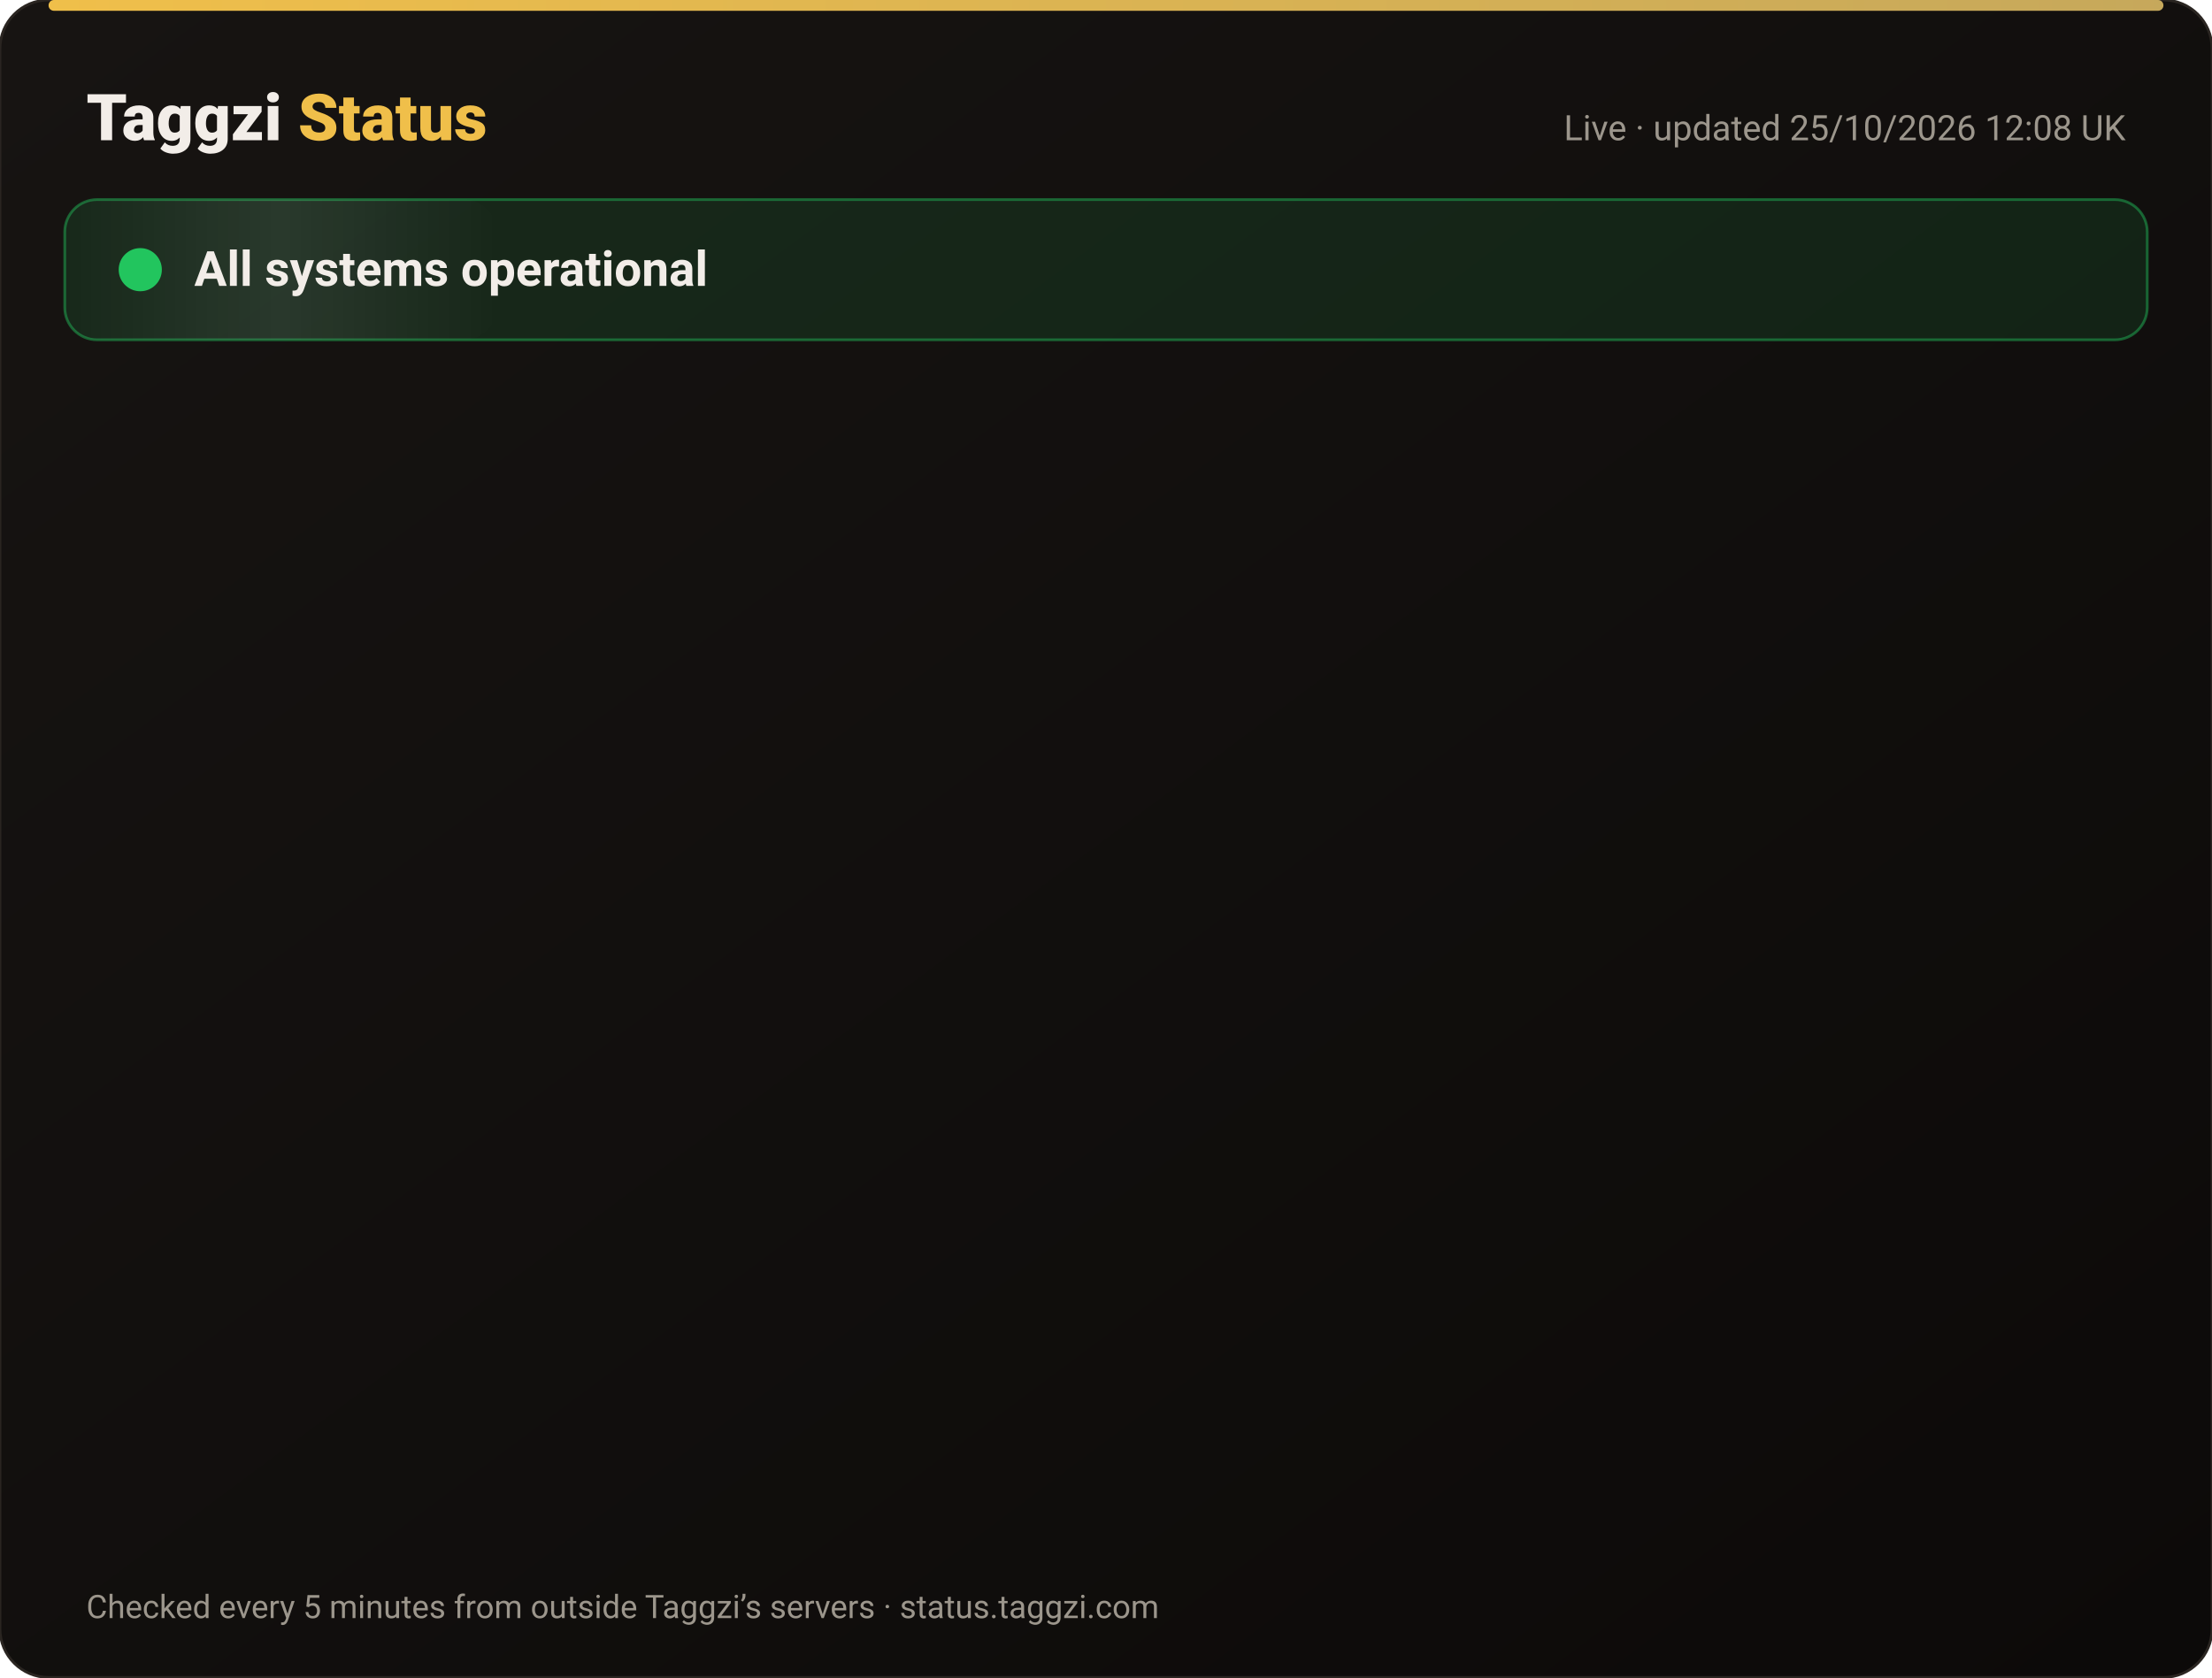
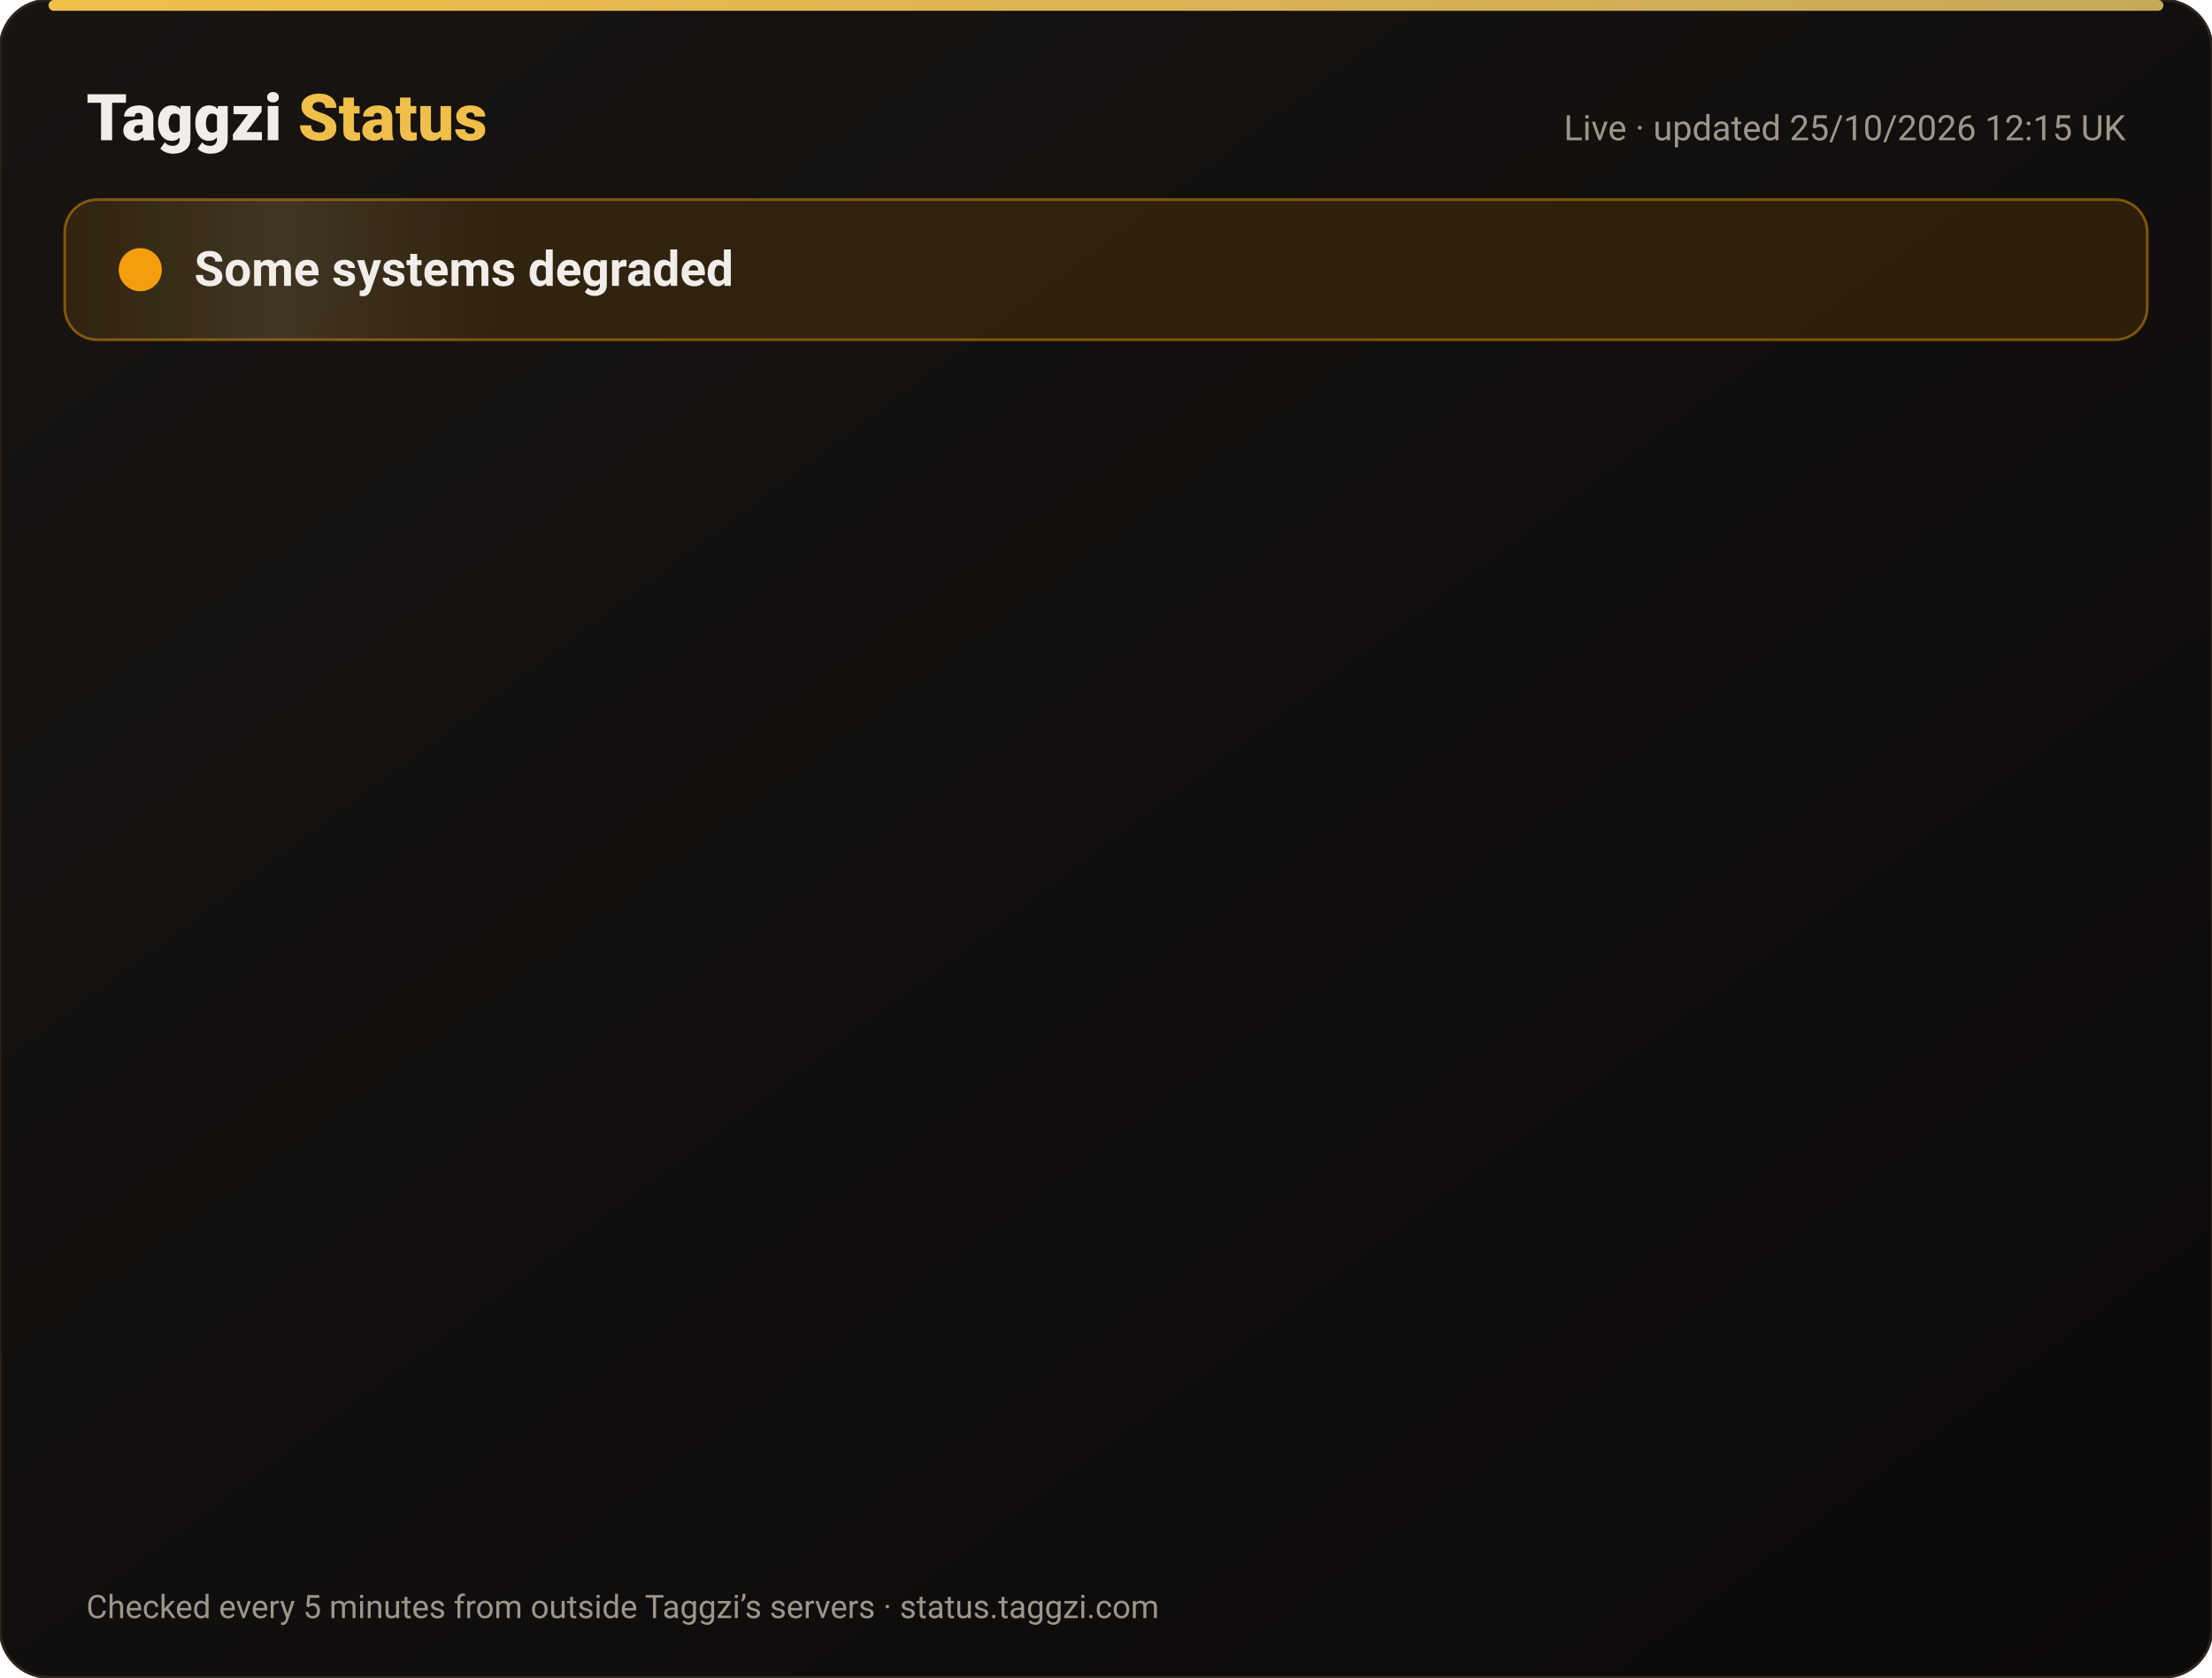
<svg xmlns="http://www.w3.org/2000/svg" width="820" height="622" viewBox="0 0 820 622" font-family="-apple-system,Segoe UI,Roboto,Helvetica,Arial,sans-serif">
  <defs>
    <linearGradient id="bg" x1="0" y1="0" x2="1" y2="1">
      <stop offset="0" stop-color="#171412" />
      <stop offset="1" stop-color="#0C0A09" />
    </linearGradient>
    <linearGradient id="gold" x1="0" x2="1">
      <stop offset="0" stop-color="#F0BF4A" />
      <stop offset="1" stop-color="#c6a85b" />
    </linearGradient>
    <linearGradient id="shine" x1="0" x2="1">
      <stop offset="0" stop-color="#fff" stop-opacity="0" />
      <stop offset=".5" stop-color="#fff" stop-opacity=".08" />
      <stop offset="1" stop-color="#fff" stop-opacity="0" />
    </linearGradient>
  </defs>
  <rect width="820" height="622" rx="18" fill="url(#bg)" stroke="#2a2521" />
  <rect x="18" y="0" width="784" height="4" rx="2" fill="url(#gold)" />
  <text x="32" y="52" font-size="24" font-weight="800" fill="#F2EDE8">Taggzi <tspan fill="#F0BF4A">Status</tspan>
  </text>
-   <text x="788" y="52" font-size="13" fill="#9C968C" text-anchor="end">Live · updated 25/10/2026 12:08 UK</text>
-   <rect x="24" y="74" width="772" height="52" rx="12" fill="#22c55e" fill-opacity=".12" stroke="#22c55e" stroke-opacity=".45" />
+   <text x="788" y="52" font-size="13" fill="#9C968C" text-anchor="end">Live · updated 25/10/2026 12:15 UK</text>
+   <rect x="24" y="74" width="772" height="52" rx="12" fill="#f59e0b" fill-opacity=".12" stroke="#f59e0b" stroke-opacity=".45" />
  <rect x="24" y="74" width="160" height="52" rx="12" fill="url(#shine)">
    <animate attributeName="x" from="-160" to="820" dur="4s" repeatCount="indefinite" />
  </rect>
-   <circle cx="52" cy="100" r="7" fill="#22c55e" />
-   <circle cx="52" cy="100" r="7" fill="none" stroke="#22c55e" stroke-width="2">
+   <circle cx="52" cy="100" r="7" fill="#f59e0b" />
+   <circle cx="52" cy="100" r="7" fill="none" stroke="#f59e0b" stroke-width="2">
    <animate attributeName="r" values="7;15;7" dur="2s" repeatCount="indefinite" />
    <animate attributeName="opacity" values=".9;0;.9" dur="2s" repeatCount="indefinite" />
  </circle>
-   <text x="72" y="106" font-size="18" font-weight="700" fill="#F2EDE8">All systems operational</text>
+   <text x="72" y="106" font-size="18" font-weight="700" fill="#F2EDE8">Some systems degraded</text>
  <g opacity="0">
    <animate attributeName="opacity" from="0" to="1" begin="0.00s" dur=".6s" fill="freeze" />
    <line x1="32" y1="188" x2="788" y2="188" stroke="#2a2521" />
-     <circle cx="44" cy="166" r="6" fill="#22c55e">
+     <circle cx="44" cy="166" r="6" fill="#f59e0b">
      <animate attributeName="opacity" values="1;.45;1" dur="2.4s" begin="0.00s" repeatCount="indefinite" />
    </circle>
    <text x="62" y="171" font-size="15" font-weight="650" fill="#F2EDE8">Website</text>
    <text x="630" y="171" font-size="13" fill="#9C968C" text-anchor="end">99.97% uptime</text>
-     <rect x="648" y="154" width="140" height="24" rx="12" fill="#22c55e" fill-opacity=".14" stroke="#22c55e" stroke-opacity=".5" />
-     <text x="718" y="171" font-size="12" font-weight="700" fill="#22c55e" text-anchor="middle">Operational</text>
+     <rect x="648" y="154" width="140" height="24" rx="12" fill="#f59e0b" fill-opacity=".14" stroke="#f59e0b" stroke-opacity=".5" />
+     <text x="718" y="171" font-size="12" font-weight="700" fill="#f59e0b" text-anchor="middle">Degraded</text>
  </g>
  <g opacity="0">
    <animate attributeName="opacity" from="0" to="1" begin="0.15s" dur=".6s" fill="freeze" />
    <line x1="32" y1="234" x2="788" y2="234" stroke="#2a2521" />
-     <circle cx="44" cy="212" r="6" fill="#22c55e">
+     <circle cx="44" cy="212" r="6" fill="#f59e0b">
      <animate attributeName="opacity" values="1;.45;1" dur="2.4s" begin="0.15s" repeatCount="indefinite" />
    </circle>
    <text x="62" y="217" font-size="15" font-weight="650" fill="#F2EDE8">Tag scans</text>
    <text x="630" y="217" font-size="13" fill="#9C968C" text-anchor="end">99.97% uptime</text>
-     <rect x="648" y="200" width="140" height="24" rx="12" fill="#22c55e" fill-opacity=".14" stroke="#22c55e" stroke-opacity=".5" />
-     <text x="718" y="217" font-size="12" font-weight="700" fill="#22c55e" text-anchor="middle">Operational</text>
+     <rect x="648" y="200" width="140" height="24" rx="12" fill="#f59e0b" fill-opacity=".14" stroke="#f59e0b" stroke-opacity=".5" />
+     <text x="718" y="217" font-size="12" font-weight="700" fill="#f59e0b" text-anchor="middle">Degraded</text>
  </g>
  <g opacity="0">
    <animate attributeName="opacity" from="0" to="1" begin="0.30s" dur=".6s" fill="freeze" />
    <line x1="32" y1="280" x2="788" y2="280" stroke="#2a2521" />
-     <circle cx="44" cy="258" r="6" fill="#22c55e">
+     <circle cx="44" cy="258" r="6" fill="#f59e0b">
      <animate attributeName="opacity" values="1;.45;1" dur="2.4s" begin="0.30s" repeatCount="indefinite" />
    </circle>
    <text x="62" y="263" font-size="15" font-weight="650" fill="#F2EDE8">Manual tag lookup</text>
    <text x="630" y="263" font-size="13" fill="#9C968C" text-anchor="end">99.97% uptime</text>
-     <rect x="648" y="246" width="140" height="24" rx="12" fill="#22c55e" fill-opacity=".14" stroke="#22c55e" stroke-opacity=".5" />
-     <text x="718" y="263" font-size="12" font-weight="700" fill="#22c55e" text-anchor="middle">Operational</text>
+     <rect x="648" y="246" width="140" height="24" rx="12" fill="#f59e0b" fill-opacity=".14" stroke="#f59e0b" stroke-opacity=".5" />
+     <text x="718" y="263" font-size="12" font-weight="700" fill="#f59e0b" text-anchor="middle">Degraded</text>
  </g>
  <g opacity="0">
    <animate attributeName="opacity" from="0" to="1" begin="0.45s" dur=".6s" fill="freeze" />
    <line x1="32" y1="326" x2="788" y2="326" stroke="#2a2521" />
-     <circle cx="44" cy="304" r="6" fill="#22c55e">
+     <circle cx="44" cy="304" r="6" fill="#f59e0b">
      <animate attributeName="opacity" values="1;.45;1" dur="2.4s" begin="0.45s" repeatCount="indefinite" />
    </circle>
    <text x="62" y="309" font-size="15" font-weight="650" fill="#F2EDE8">App &amp; login</text>
    <text x="630" y="309" font-size="13" fill="#9C968C" text-anchor="end">99.97% uptime</text>
-     <rect x="648" y="292" width="140" height="24" rx="12" fill="#22c55e" fill-opacity=".14" stroke="#22c55e" stroke-opacity=".5" />
-     <text x="718" y="309" font-size="12" font-weight="700" fill="#22c55e" text-anchor="middle">Operational</text>
+     <rect x="648" y="292" width="140" height="24" rx="12" fill="#f59e0b" fill-opacity=".14" stroke="#f59e0b" stroke-opacity=".5" />
+     <text x="718" y="309" font-size="12" font-weight="700" fill="#f59e0b" text-anchor="middle">Degraded</text>
  </g>
  <g opacity="0">
    <animate attributeName="opacity" from="0" to="1" begin="0.60s" dur=".6s" fill="freeze" />
    <line x1="32" y1="372" x2="788" y2="372" stroke="#2a2521" />
-     <circle cx="44" cy="350" r="6" fill="#22c55e">
+     <circle cx="44" cy="350" r="6" fill="#f59e0b">
      <animate attributeName="opacity" values="1;.45;1" dur="2.4s" begin="0.60s" repeatCount="indefinite" />
    </circle>
    <text x="62" y="355" font-size="15" font-weight="650" fill="#F2EDE8">Community alerts</text>
    <text x="630" y="355" font-size="13" fill="#9C968C" text-anchor="end">99.97% uptime</text>
-     <rect x="648" y="338" width="140" height="24" rx="12" fill="#22c55e" fill-opacity=".14" stroke="#22c55e" stroke-opacity=".5" />
-     <text x="718" y="355" font-size="12" font-weight="700" fill="#22c55e" text-anchor="middle">Operational</text>
+     <rect x="648" y="338" width="140" height="24" rx="12" fill="#f59e0b" fill-opacity=".14" stroke="#f59e0b" stroke-opacity=".5" />
+     <text x="718" y="355" font-size="12" font-weight="700" fill="#f59e0b" text-anchor="middle">Degraded</text>
  </g>
  <g opacity="0">
    <animate attributeName="opacity" from="0" to="1" begin="0.75s" dur=".6s" fill="freeze" />
    <line x1="32" y1="418" x2="788" y2="418" stroke="#2a2521" />
-     <circle cx="44" cy="396" r="6" fill="#22c55e">
+     <circle cx="44" cy="396" r="6" fill="#f59e0b">
      <animate attributeName="opacity" values="1;.45;1" dur="2.4s" begin="0.75s" repeatCount="indefinite" />
    </circle>
    <text x="62" y="401" font-size="15" font-weight="650" fill="#F2EDE8">Private calling</text>
    <text x="630" y="401" font-size="13" fill="#9C968C" text-anchor="end">99.97% uptime</text>
-     <rect x="648" y="384" width="140" height="24" rx="12" fill="#22c55e" fill-opacity=".14" stroke="#22c55e" stroke-opacity=".5" />
-     <text x="718" y="401" font-size="12" font-weight="700" fill="#22c55e" text-anchor="middle">Operational</text>
+     <rect x="648" y="384" width="140" height="24" rx="12" fill="#f59e0b" fill-opacity=".14" stroke="#f59e0b" stroke-opacity=".5" />
+     <text x="718" y="401" font-size="12" font-weight="700" fill="#f59e0b" text-anchor="middle">Degraded</text>
  </g>
  <g opacity="0">
    <animate attributeName="opacity" from="0" to="1" begin="0.90s" dur=".6s" fill="freeze" />
    <line x1="32" y1="464" x2="788" y2="464" stroke="#2a2521" />
-     <circle cx="44" cy="442" r="6" fill="#22c55e">
+     <circle cx="44" cy="442" r="6" fill="#f59e0b">
      <animate attributeName="opacity" values="1;.45;1" dur="2.4s" begin="0.90s" repeatCount="indefinite" />
    </circle>
    <text x="62" y="447" font-size="15" font-weight="650" fill="#F2EDE8">Payments</text>
    <text x="630" y="447" font-size="13" fill="#9C968C" text-anchor="end">99.96% uptime</text>
-     <rect x="648" y="430" width="140" height="24" rx="12" fill="#22c55e" fill-opacity=".14" stroke="#22c55e" stroke-opacity=".5" />
-     <text x="718" y="447" font-size="12" font-weight="700" fill="#22c55e" text-anchor="middle">Operational</text>
+     <rect x="648" y="430" width="140" height="24" rx="12" fill="#f59e0b" fill-opacity=".14" stroke="#f59e0b" stroke-opacity=".5" />
+     <text x="718" y="447" font-size="12" font-weight="700" fill="#f59e0b" text-anchor="middle">Degraded</text>
  </g>
  <g opacity="0">
    <animate attributeName="opacity" from="0" to="1" begin="1.05s" dur=".6s" fill="freeze" />
    <line x1="32" y1="510" x2="788" y2="510" stroke="#2a2521" />
-     <circle cx="44" cy="488" r="6" fill="#22c55e">
+     <circle cx="44" cy="488" r="6" fill="#f59e0b">
      <animate attributeName="opacity" values="1;.45;1" dur="2.4s" begin="1.05s" repeatCount="indefinite" />
    </circle>
    <text x="62" y="493" font-size="15" font-weight="650" fill="#F2EDE8">Email &amp; support</text>
    <text x="630" y="493" font-size="13" fill="#9C968C" text-anchor="end">99.97% uptime</text>
-     <rect x="648" y="476" width="140" height="24" rx="12" fill="#22c55e" fill-opacity=".14" stroke="#22c55e" stroke-opacity=".5" />
-     <text x="718" y="493" font-size="12" font-weight="700" fill="#22c55e" text-anchor="middle">Operational</text>
+     <rect x="648" y="476" width="140" height="24" rx="12" fill="#f59e0b" fill-opacity=".14" stroke="#f59e0b" stroke-opacity=".5" />
+     <text x="718" y="493" font-size="12" font-weight="700" fill="#f59e0b" text-anchor="middle">Degraded</text>
  </g>
  <g opacity="0">
    <animate attributeName="opacity" from="0" to="1" begin="1.20s" dur=".6s" fill="freeze" />
    <line x1="32" y1="556" x2="788" y2="556" stroke="#2a2521" />
    <circle cx="44" cy="534" r="6" fill="#22c55e">
      <animate attributeName="opacity" values="1;.45;1" dur="2.4s" begin="1.20s" repeatCount="indefinite" />
    </circle>
    <text x="62" y="539" font-size="15" font-weight="650" fill="#F2EDE8">Secure connection (SSL)</text>
    <text x="630" y="539" font-size="13" fill="#9C968C" text-anchor="end">100.00% uptime</text>
    <rect x="648" y="522" width="140" height="24" rx="12" fill="#22c55e" fill-opacity=".14" stroke="#22c55e" stroke-opacity=".5" />
    <text x="718" y="539" font-size="12" font-weight="700" fill="#22c55e" text-anchor="middle">Operational</text>
  </g>
  <text x="32" y="600" font-size="12" fill="#9C968C">Checked every 5 minutes from outside Taggzi’s servers · status.taggzi.com</text>
</svg>
